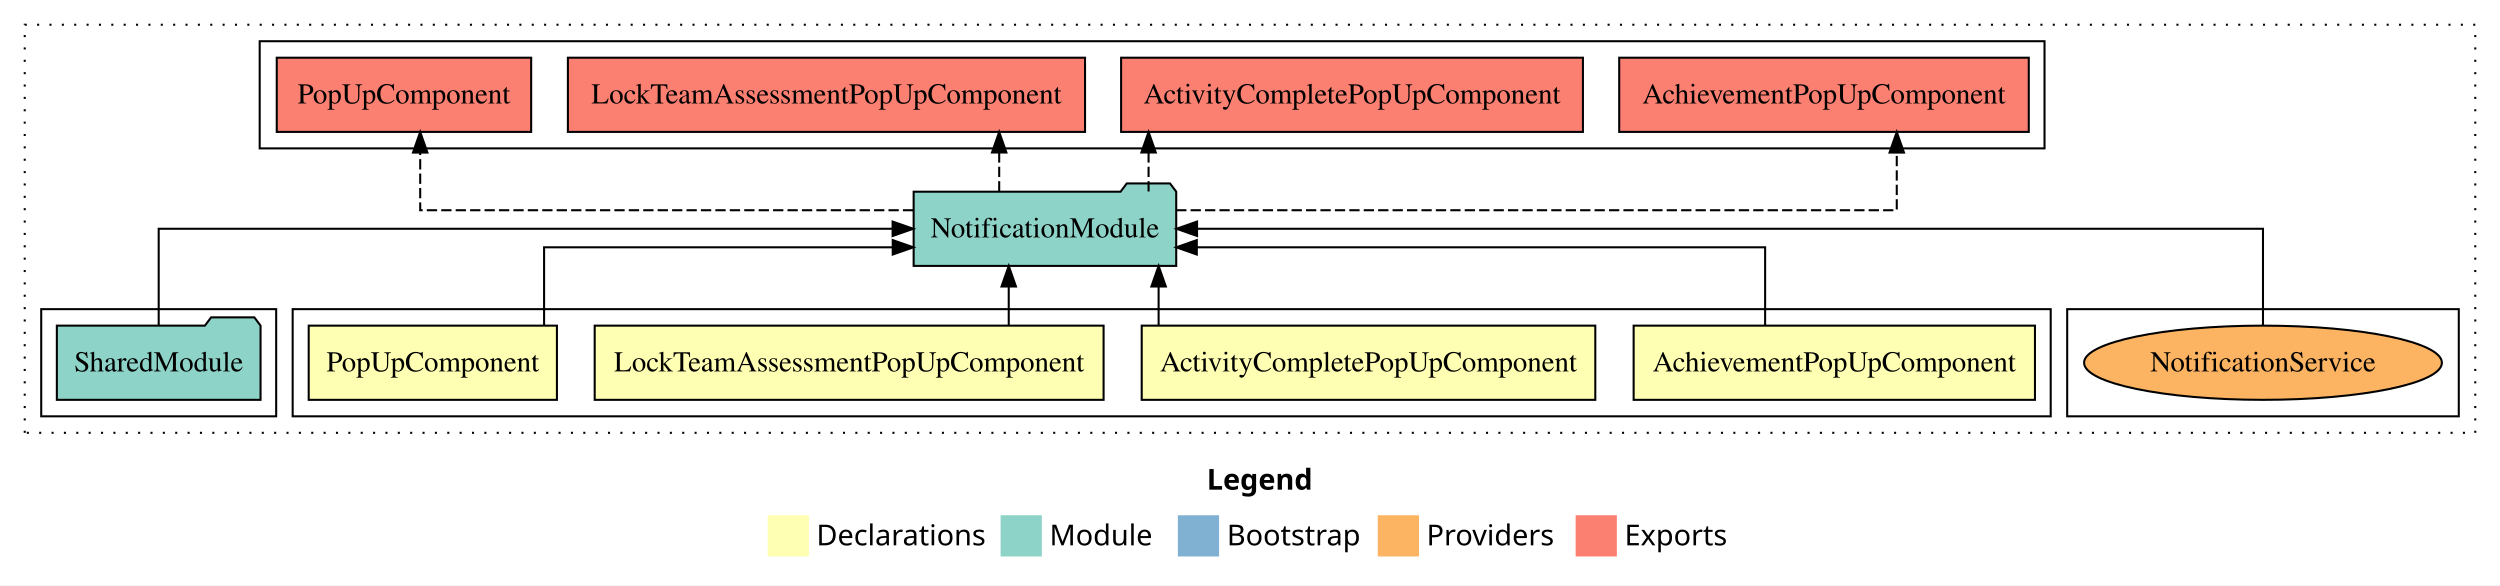
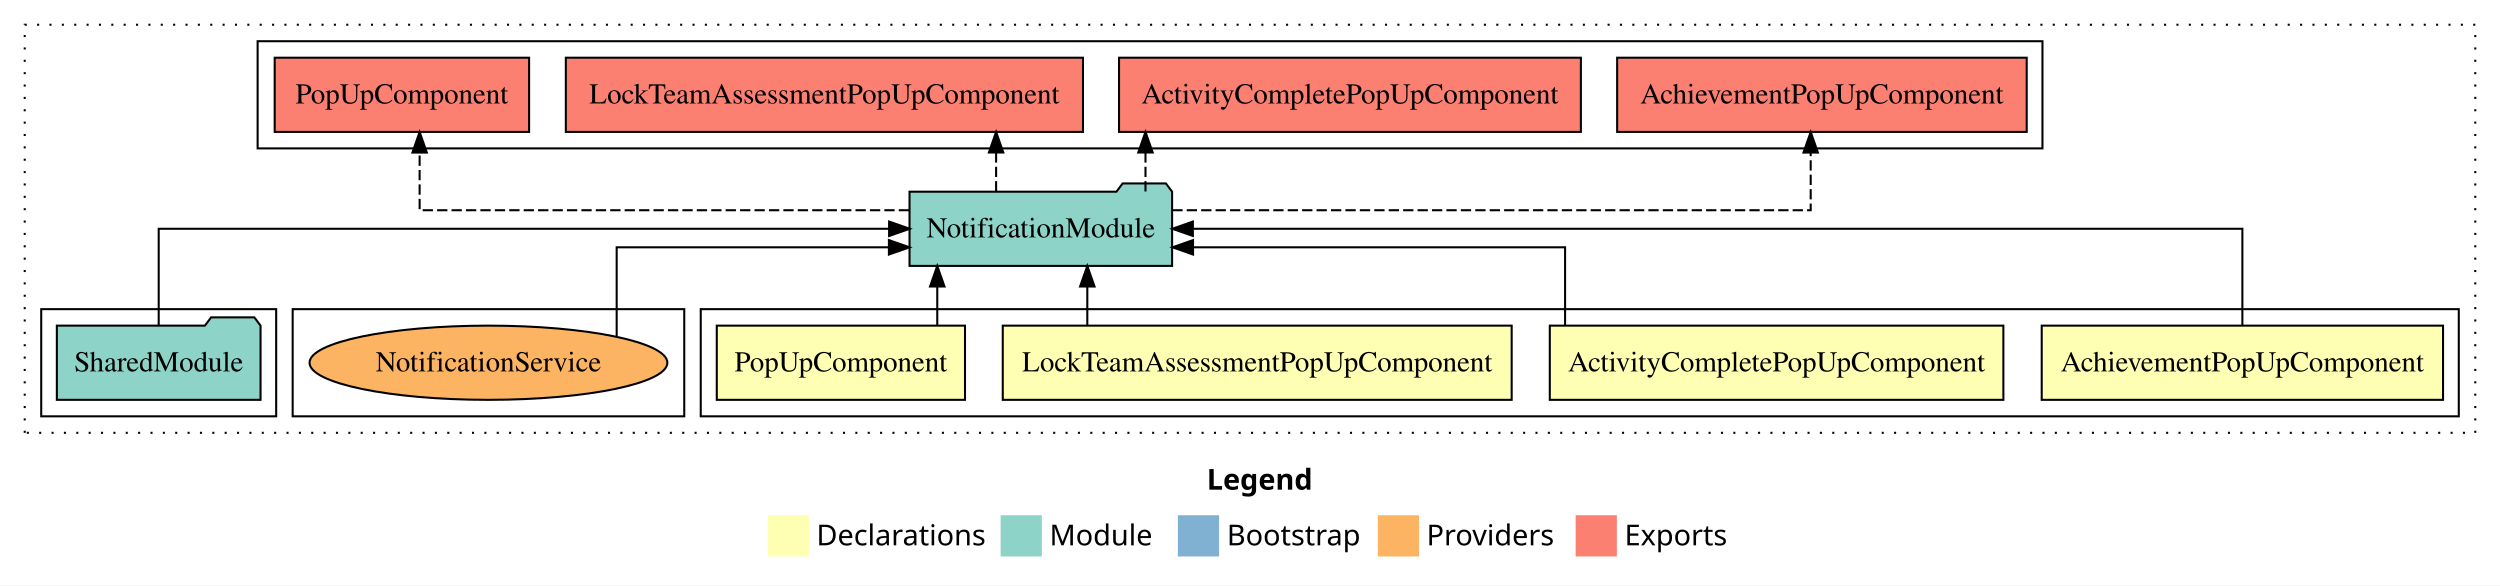
<svg xmlns="http://www.w3.org/2000/svg" width="1213pt" height="284pt" viewBox="0.00 0.00 1213.00 284.00">
  <g id="graph0" class="graph" transform="scale(1 1) rotate(0) translate(4 280)">
    <polygon fill="white" stroke="transparent" points="-4,4 -4,-280 1209,-280 1209,4 -4,4" />
    <text text-anchor="start" x="581.51" y="-42.4" font-family="sans-serif" font-weight="bold" font-size="14.00">Legend</text>
    <polygon fill="#ffffb3" stroke="transparent" points="368.5,-10 368.5,-30 388.5,-30 388.5,-10 368.5,-10" />
    <text text-anchor="start" x="392.13" y="-15.4" font-family="sans-serif" font-size="14.00">  Declarations</text>
    <polygon fill="#8dd3c7" stroke="transparent" points="481.5,-10 481.5,-30 501.5,-30 501.5,-10 481.5,-10" />
    <text text-anchor="start" x="505.23" y="-15.4" font-family="sans-serif" font-size="14.00">  Module</text>
    <polygon fill="#80b1d3" stroke="transparent" points="567.5,-10 567.5,-30 587.5,-30 587.5,-10 567.5,-10" />
    <text text-anchor="start" x="591.28" y="-15.4" font-family="sans-serif" font-size="14.00">  Bootstrap</text>
    <polygon fill="#fdb462" stroke="transparent" points="664.5,-10 664.5,-30 684.5,-30 684.5,-10 664.5,-10" />
    <text text-anchor="start" x="688.17" y="-15.4" font-family="sans-serif" font-size="14.00">  Providers</text>
    <polygon fill="#fb8072" stroke="transparent" points="760.5,-10 760.5,-30 780.5,-30 780.5,-10 760.5,-10" />
    <text text-anchor="start" x="784.23" y="-15.4" font-family="sans-serif" font-size="14.00">  Exports</text>
    <g id="clust1" class="cluster">
      <polygon fill="none" stroke="black" stroke-dasharray="1,5" points="8,-70 8,-268 1197,-268 1197,-70 8,-70" />
    </g>
-     <g id="clust8" class="cluster">
-       <polygon fill="none" stroke="black" points="122,-208 122,-260 988,-260 988,-208 122,-208" />
+     <g id="clust2" class="cluster">
+       <polygon fill="none" stroke="black" points="336,-78 336,-130 1189,-130 1189,-78 336,-78" />
    </g>
    <g id="clust10" class="cluster">
-       <polygon fill="none" stroke="black" points="999,-78 999,-130 1189,-130 1189,-78 999,-78" />
+       <polygon fill="none" stroke="black" points="138,-78 138,-130 328,-130 328,-78 138,-78" />
    </g>
-     <g id="clust2" class="cluster">
-       <polygon fill="none" stroke="black" points="138,-78 138,-130 991,-130 991,-78 138,-78" />
+     <g id="clust8" class="cluster">
+       <polygon fill="none" stroke="black" points="121,-208 121,-260 987,-260 987,-208 121,-208" />
    </g>
    <g id="clust7" class="cluster">
      <polygon fill="none" stroke="black" points="16,-78 16,-130 130,-130 130,-78 16,-78" />
    </g>
    <g id="node1" class="node">
-       <polygon fill="#ffffb3" stroke="black" points="983.36,-122 788.64,-122 788.64,-86 983.36,-86 983.36,-122" />
-       <text text-anchor="middle" x="886" y="-99.8" font-family="Times,serif" font-size="14.00">AchievementPopUpComponent</text>
+       <polygon fill="#ffffb3" stroke="black" points="1181.36,-122 986.64,-122 986.64,-86 1181.36,-86 1181.36,-122" />
+       <text text-anchor="middle" x="1084" y="-99.8" font-family="Times,serif" font-size="14.00">AchievementPopUpComponent</text>
    </g>
    <g id="node5" class="node">
-       <polygon fill="#8dd3c7" stroke="black" points="566.7,-187 563.7,-191 542.7,-191 539.7,-187 439.3,-187 439.3,-151 566.7,-151 566.7,-187" />
-       <text text-anchor="middle" x="503" y="-164.8" font-family="Times,serif" font-size="14.00">NotificationModule</text>
+       <polygon fill="#8dd3c7" stroke="black" points="564.7,-187 561.7,-191 540.7,-191 537.7,-187 437.3,-187 437.3,-151 564.7,-151 564.7,-187" />
+       <text text-anchor="middle" x="501" y="-164.8" font-family="Times,serif" font-size="14.00">NotificationModule</text>
    </g>
    <g id="edge1" class="edge">
-       <path fill="none" stroke="black" d="M852.44,-122.03C852.44,-138.4 852.44,-160 852.44,-160 852.44,-160 576.69,-160 576.69,-160" />
-       <polygon fill="black" stroke="black" points="576.69,-156.5 566.69,-160 576.69,-163.5 576.69,-156.5" />
+       <path fill="none" stroke="black" d="M1084,-122.11C1084,-141.34 1084,-169 1084,-169 1084,-169 574.78,-169 574.78,-169" />
+       <polygon fill="black" stroke="black" points="574.78,-165.5 564.78,-169 574.78,-172.5 574.78,-165.5" />
    </g>
    <g id="node2" class="node">
-       <polygon fill="#ffffb3" stroke="black" points="770.04,-122 549.96,-122 549.96,-86 770.04,-86 770.04,-122" />
-       <text text-anchor="middle" x="660" y="-99.8" font-family="Times,serif" font-size="14.00">ActivityCompletePopUpComponent</text>
+       <polygon fill="#ffffb3" stroke="black" points="968.04,-122 747.96,-122 747.96,-86 968.04,-86 968.04,-122" />
+       <text text-anchor="middle" x="858" y="-99.8" font-family="Times,serif" font-size="14.00">ActivityCompletePopUpComponent</text>
    </g>
    <g id="edge2" class="edge">
-       <path fill="none" stroke="black" d="M558.16,-122.11C558.16,-122.11 558.16,-140.99 558.16,-140.99" />
-       <polygon fill="black" stroke="black" points="554.66,-140.99 558.16,-150.99 561.66,-140.99 554.66,-140.99" />
+       <path fill="none" stroke="black" d="M755.38,-122.03C755.38,-138.4 755.38,-160 755.38,-160 755.38,-160 574.86,-160 574.86,-160" />
+       <polygon fill="black" stroke="black" points="574.86,-156.5 564.86,-160 574.86,-163.5 574.86,-156.5" />
    </g>
    <g id="node3" class="node">
-       <polygon fill="#ffffb3" stroke="black" points="531.46,-122 284.54,-122 284.54,-86 531.46,-86 531.46,-122" />
-       <text text-anchor="middle" x="408" y="-99.8" font-family="Times,serif" font-size="14.00">LockTeamAssessmentPopUpComponent</text>
+       <polygon fill="#ffffb3" stroke="black" points="729.46,-122 482.54,-122 482.54,-86 729.46,-86 729.46,-122" />
+       <text text-anchor="middle" x="606" y="-99.8" font-family="Times,serif" font-size="14.00">LockTeamAssessmentPopUpComponent</text>
    </g>
    <g id="edge3" class="edge">
-       <path fill="none" stroke="black" d="M485.44,-122.11C485.44,-122.11 485.44,-140.99 485.44,-140.99" />
-       <polygon fill="black" stroke="black" points="481.94,-140.99 485.44,-150.99 488.94,-140.99 481.94,-140.99" />
+       <path fill="none" stroke="black" d="M523.56,-122.11C523.56,-122.11 523.56,-140.99 523.56,-140.99" />
+       <polygon fill="black" stroke="black" points="520.06,-140.99 523.56,-150.99 527.06,-140.99 520.06,-140.99" />
    </g>
    <g id="node4" class="node">
-       <polygon fill="#ffffb3" stroke="black" points="266.22,-122 145.78,-122 145.78,-86 266.22,-86 266.22,-122" />
-       <text text-anchor="middle" x="206" y="-99.8" font-family="Times,serif" font-size="14.00">PopUpComponent</text>
+       <polygon fill="#ffffb3" stroke="black" points="464.22,-122 343.78,-122 343.78,-86 464.22,-86 464.22,-122" />
+       <text text-anchor="middle" x="404" y="-99.8" font-family="Times,serif" font-size="14.00">PopUpComponent</text>
    </g>
    <g id="edge4" class="edge">
-       <path fill="none" stroke="black" d="M259.99,-122.03C259.99,-138.4 259.99,-160 259.99,-160 259.99,-160 429.15,-160 429.15,-160" />
-       <polygon fill="black" stroke="black" points="429.15,-163.5 439.15,-160 429.15,-156.5 429.15,-163.5" />
+       <path fill="none" stroke="black" d="M450.76,-122.11C450.76,-122.11 450.76,-140.99 450.76,-140.99" />
+       <polygon fill="black" stroke="black" points="447.26,-140.99 450.76,-150.99 454.26,-140.99 447.26,-140.99" />
    </g>
    <g id="node7" class="node">
-       <polygon fill="#fb8072" stroke="black" points="980.36,-252 781.64,-252 781.64,-216 980.36,-216 980.36,-252" />
-       <text text-anchor="middle" x="881" y="-229.8" font-family="Times,serif" font-size="14.00">AchievementPopUpComponent </text>
+       <polygon fill="#fb8072" stroke="black" points="979.36,-252 780.64,-252 780.64,-216 979.36,-216 979.36,-252" />
+       <text text-anchor="middle" x="880" y="-229.8" font-family="Times,serif" font-size="14.00">AchievementPopUpComponent </text>
    </g>
    <g id="edge6" class="edge">
-       <path fill="none" stroke="black" stroke-dasharray="5,2" d="M566.67,-178C682.61,-178 916.31,-178 916.31,-178 916.31,-178 916.31,-205.97 916.31,-205.97" />
-       <polygon fill="black" stroke="black" points="912.81,-205.97 916.31,-215.97 919.81,-205.97 912.81,-205.97" />
+       <path fill="none" stroke="black" stroke-dasharray="5,2" d="M564.79,-178C671.48,-178 874.55,-178 874.55,-178 874.55,-178 874.55,-205.97 874.55,-205.97" />
+       <polygon fill="black" stroke="black" points="871.05,-205.97 874.55,-215.97 878.05,-205.97 871.05,-205.97" />
    </g>
    <g id="node8" class="node">
-       <polygon fill="#fb8072" stroke="black" points="764.04,-252 539.96,-252 539.96,-216 764.04,-216 764.04,-252" />
-       <text text-anchor="middle" x="652" y="-229.8" font-family="Times,serif" font-size="14.00">ActivityCompletePopUpComponent </text>
+       <polygon fill="#fb8072" stroke="black" points="763.04,-252 538.96,-252 538.96,-216 763.04,-216 763.04,-252" />
+       <text text-anchor="middle" x="651" y="-229.8" font-family="Times,serif" font-size="14.00">ActivityCompletePopUpComponent </text>
    </g>
    <g id="edge7" class="edge">
-       <path fill="none" stroke="black" stroke-dasharray="5,2" d="M553.29,-187.11C553.29,-187.11 553.29,-205.99 553.29,-205.99" />
-       <polygon fill="black" stroke="black" points="549.79,-205.99 553.29,-215.99 556.79,-205.99 549.79,-205.99" />
+       <path fill="none" stroke="black" stroke-dasharray="5,2" d="M551.79,-187.11C551.79,-187.11 551.79,-205.99 551.79,-205.99" />
+       <polygon fill="black" stroke="black" points="548.29,-205.99 551.79,-215.99 555.29,-205.99 548.29,-205.99" />
    </g>
    <g id="node9" class="node">
-       <polygon fill="#fb8072" stroke="black" points="522.46,-252 271.54,-252 271.54,-216 522.46,-216 522.46,-252" />
-       <text text-anchor="middle" x="397" y="-229.8" font-family="Times,serif" font-size="14.00">LockTeamAssessmentPopUpComponent </text>
+       <polygon fill="#fb8072" stroke="black" points="521.46,-252 270.54,-252 270.54,-216 521.46,-216 521.46,-252" />
+       <text text-anchor="middle" x="396" y="-229.8" font-family="Times,serif" font-size="14.00">LockTeamAssessmentPopUpComponent </text>
    </g>
    <g id="edge8" class="edge">
-       <path fill="none" stroke="black" stroke-dasharray="5,2" d="M480.81,-187.11C480.81,-187.11 480.81,-205.99 480.81,-205.99" />
-       <polygon fill="black" stroke="black" points="477.31,-205.99 480.81,-215.99 484.31,-205.99 477.31,-205.99" />
+       <path fill="none" stroke="black" stroke-dasharray="5,2" d="M479.31,-187.11C479.31,-187.11 479.31,-205.99 479.31,-205.99" />
+       <polygon fill="black" stroke="black" points="475.81,-205.99 479.31,-215.99 482.81,-205.99 475.81,-205.99" />
    </g>
    <g id="node10" class="node">
-       <polygon fill="#fb8072" stroke="black" points="253.72,-252 130.28,-252 130.28,-216 253.72,-216 253.72,-252" />
-       <text text-anchor="middle" x="192" y="-229.8" font-family="Times,serif" font-size="14.00">PopUpComponent </text>
+       <polygon fill="#fb8072" stroke="black" points="252.72,-252 129.28,-252 129.28,-216 252.72,-216 252.72,-252" />
+       <text text-anchor="middle" x="191" y="-229.8" font-family="Times,serif" font-size="14.00">PopUpComponent </text>
    </g>
    <g id="edge9" class="edge">
-       <path fill="none" stroke="black" stroke-dasharray="5,2" d="M439.09,-178C350.15,-178 199.88,-178 199.88,-178 199.88,-178 199.88,-205.97 199.88,-205.97" />
-       <polygon fill="black" stroke="black" points="196.38,-205.97 199.88,-215.97 203.38,-205.97 196.38,-205.97" />
+       <path fill="none" stroke="black" stroke-dasharray="5,2" d="M437.08,-178C348.61,-178 199.6,-178 199.6,-178 199.6,-178 199.6,-205.97 199.6,-205.97" />
+       <polygon fill="black" stroke="black" points="196.1,-205.97 199.6,-215.97 203.1,-205.97 196.1,-205.97" />
    </g>
    <g id="node6" class="node">
      <polygon fill="#8dd3c7" stroke="black" points="122.42,-122 119.42,-126 98.42,-126 95.42,-122 23.58,-122 23.58,-86 122.42,-86 122.42,-122" />
      <text text-anchor="middle" x="73" y="-99.8" font-family="Times,serif" font-size="14.00">SharedModule</text>
    </g>
    <g id="edge5" class="edge">
-       <path fill="none" stroke="black" d="M73,-122.11C73,-141.34 73,-169 73,-169 73,-169 429.09,-169 429.09,-169" />
-       <polygon fill="black" stroke="black" points="429.09,-172.5 439.09,-169 429.09,-165.5 429.09,-172.5" />
+       <path fill="none" stroke="black" d="M73,-122.11C73,-141.34 73,-169 73,-169 73,-169 427.39,-169 427.39,-169" />
+       <polygon fill="black" stroke="black" points="427.39,-172.5 437.39,-169 427.39,-165.5 427.39,-172.5" />
    </g>
    <g id="node11" class="node">
-       <ellipse fill="#fdb462" stroke="black" cx="1094" cy="-104" rx="86.81" ry="18" />
-       <text text-anchor="middle" x="1094" y="-99.8" font-family="Times,serif" font-size="14.00">NotificationService</text>
+       <ellipse fill="#fdb462" stroke="black" cx="233" cy="-104" rx="86.81" ry="18" />
+       <text text-anchor="middle" x="233" y="-99.8" font-family="Times,serif" font-size="14.00">NotificationService</text>
    </g>
    <g id="edge10" class="edge">
-       <path fill="none" stroke="black" d="M1094,-122.11C1094,-141.34 1094,-169 1094,-169 1094,-169 576.81,-169 576.81,-169" />
-       <polygon fill="black" stroke="black" points="576.81,-165.5 566.81,-169 576.81,-172.5 576.81,-165.5" />
+       <path fill="none" stroke="black" d="M295.21,-116.71C295.21,-133.23 295.21,-160 295.21,-160 295.21,-160 427.3,-160 427.3,-160" />
+       <polygon fill="black" stroke="black" points="427.3,-163.5 437.3,-160 427.3,-156.5 427.3,-163.5" />
    </g>
  </g>
</svg>
